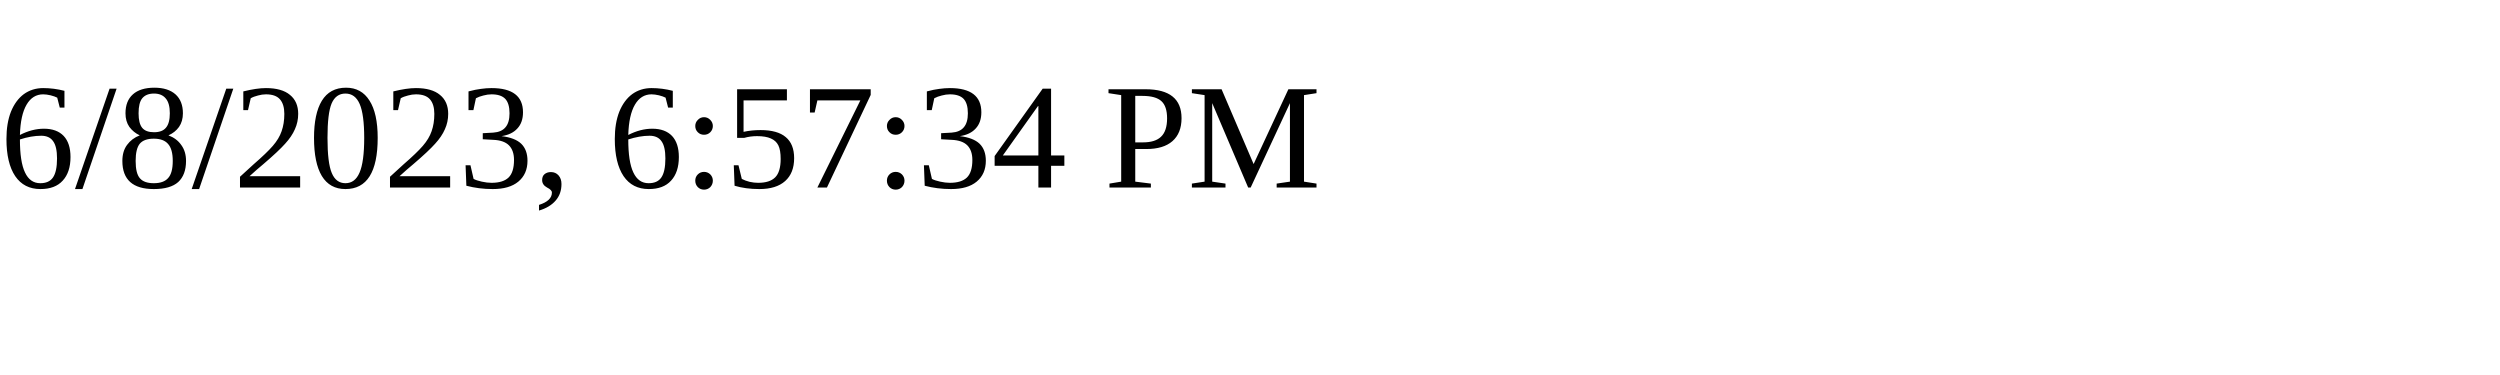
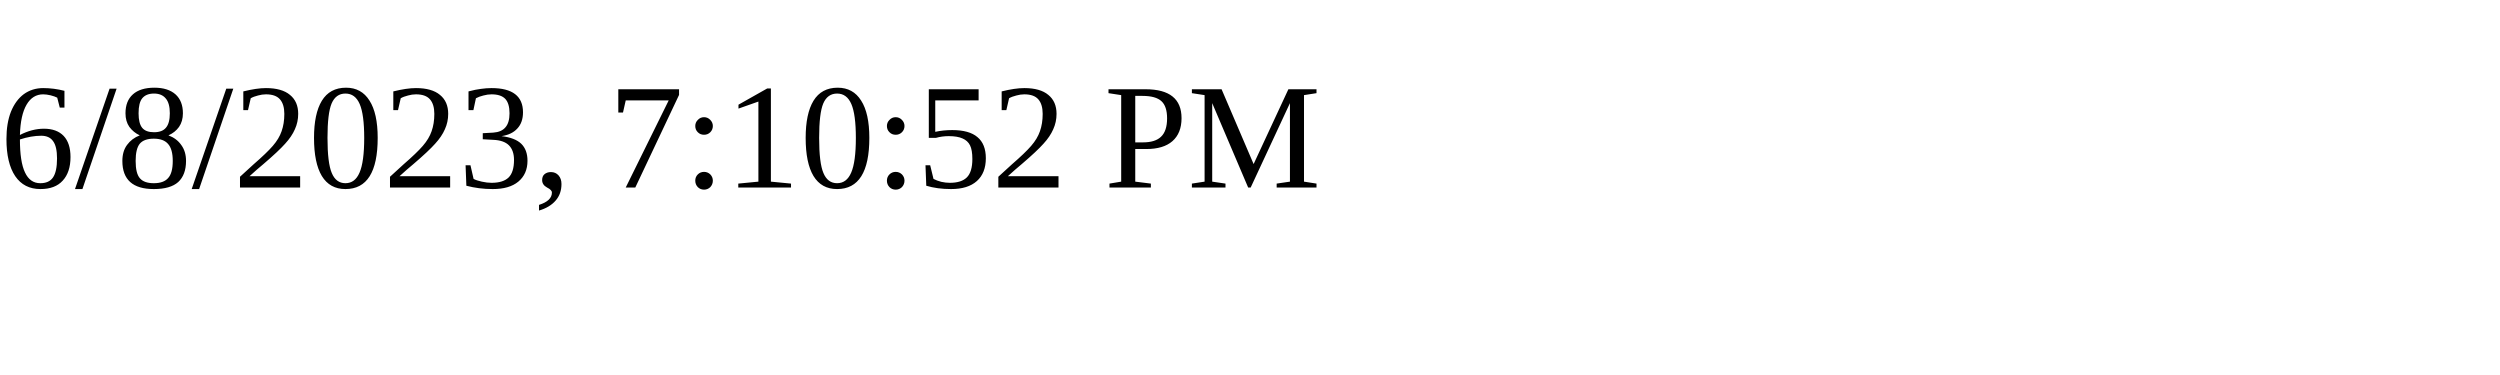
<svg xmlns="http://www.w3.org/2000/svg" height="30" width="200">
-   <text x="0" y="15">6/8/2023, 6:57:34 PM</text>
+   <text x="0" y="15">6/8/2023, 7:10:52 PM</text>
</svg>
